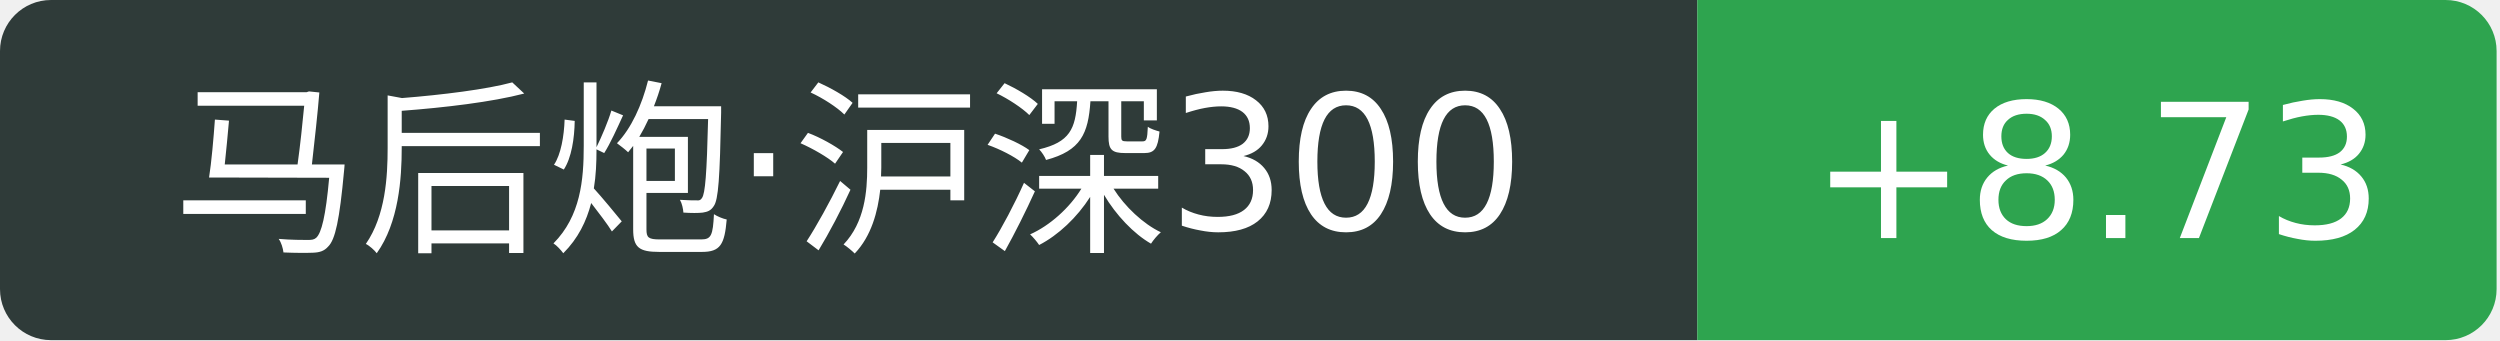
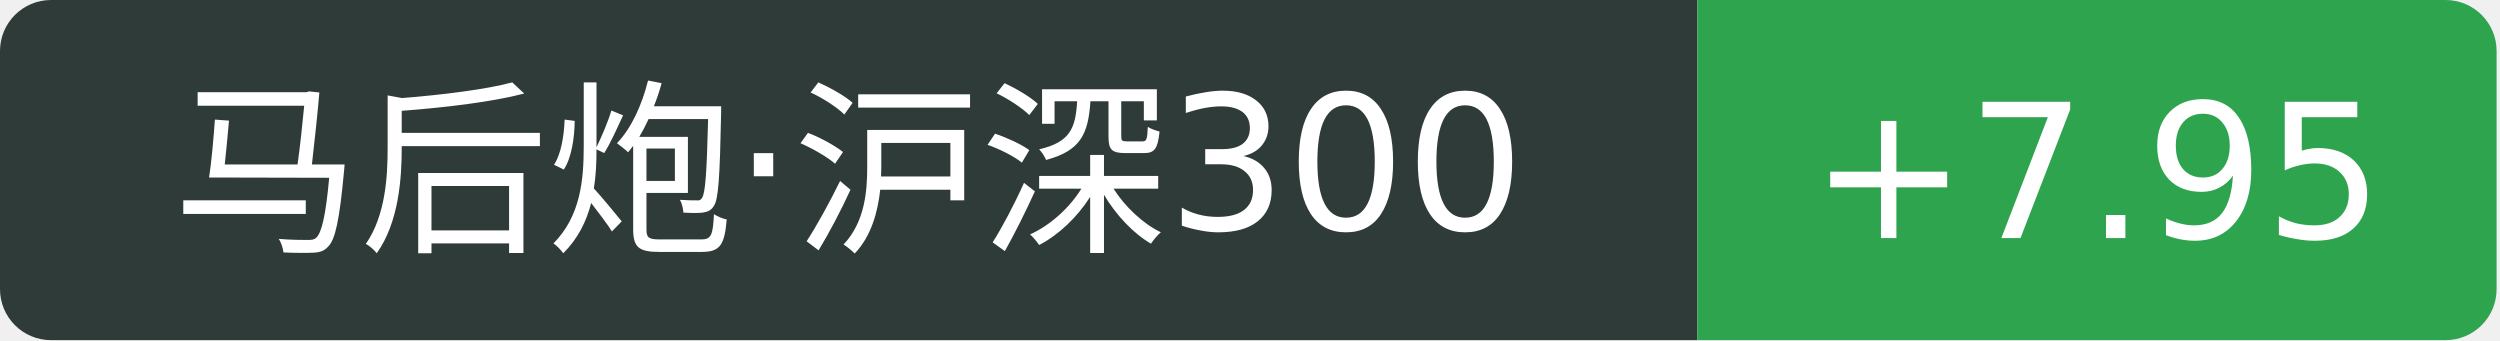
<svg xmlns="http://www.w3.org/2000/svg" width="147" height="20">
  <path d="M3 0 h96.8 v20 h-96.8 a3 3 0 0 1 -3 -3 v-14 a3 3 0 0 1 3 -3 Z" fill="#2f3b39" />
  <path d="M99.8 0 h44.0 a3 3 0 0 1 3 3 v14 a3 3 0 0 1 -3 3 h-44.0 v-20 Z" fill="#2ea44f" />
  <text x="49.9" y="14" fill="#fff" text-anchor="middle" font-family="Verdana,DejaVu Sans,Geneva,sans-serif" font-size="11">马后炮·沪深300</text>
-   <text x="123.3" y="14" fill="#fff" text-anchor="middle" font-family="Verdana,DejaVu Sans,Geneva,sans-serif" font-size="11">+8.73</text>
+   <text x="123.3" y="14" fill="#fff" text-anchor="middle" font-family="Verdana,DejaVu Sans,Geneva,sans-serif" font-size="11">+7.95</text>
</svg>
